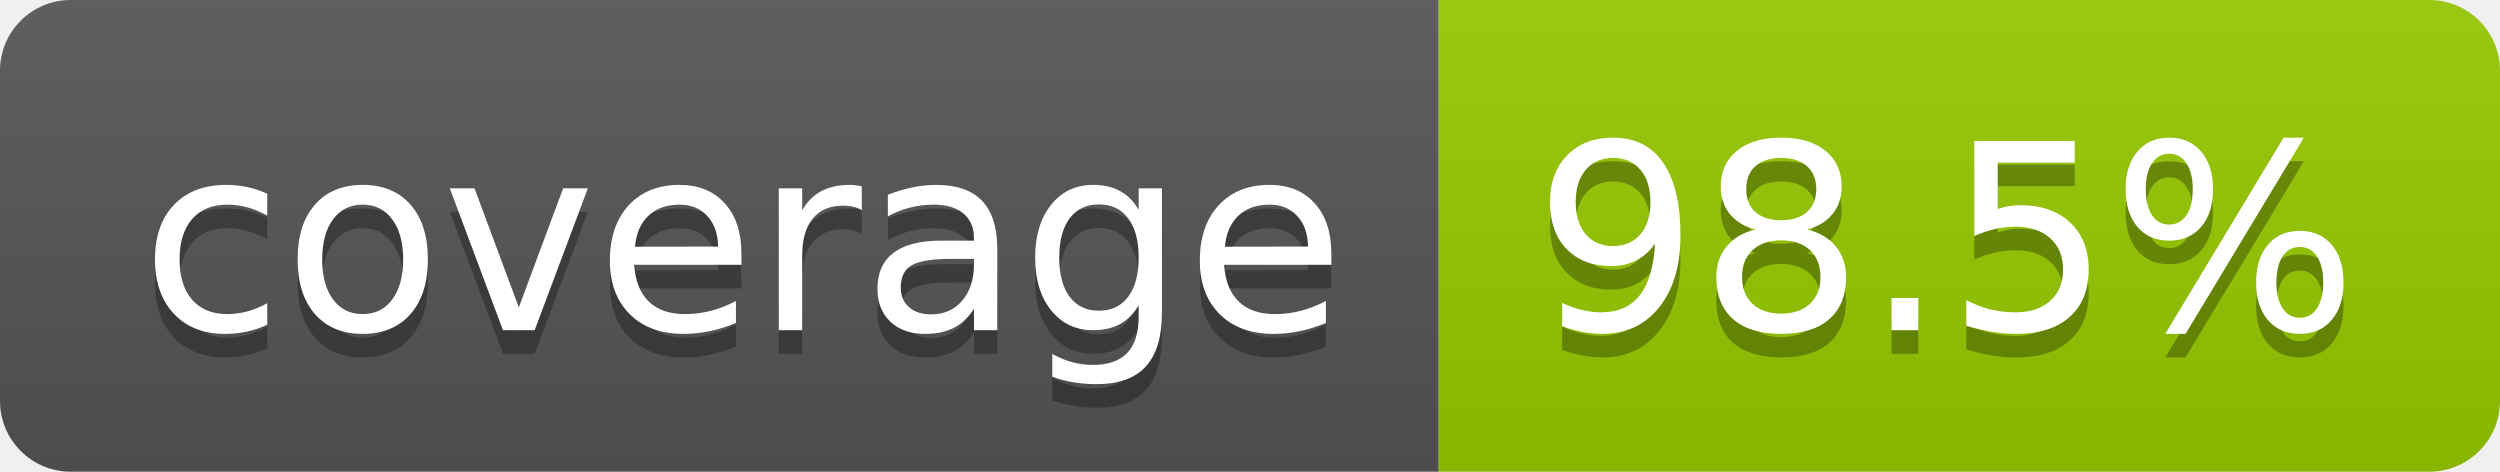
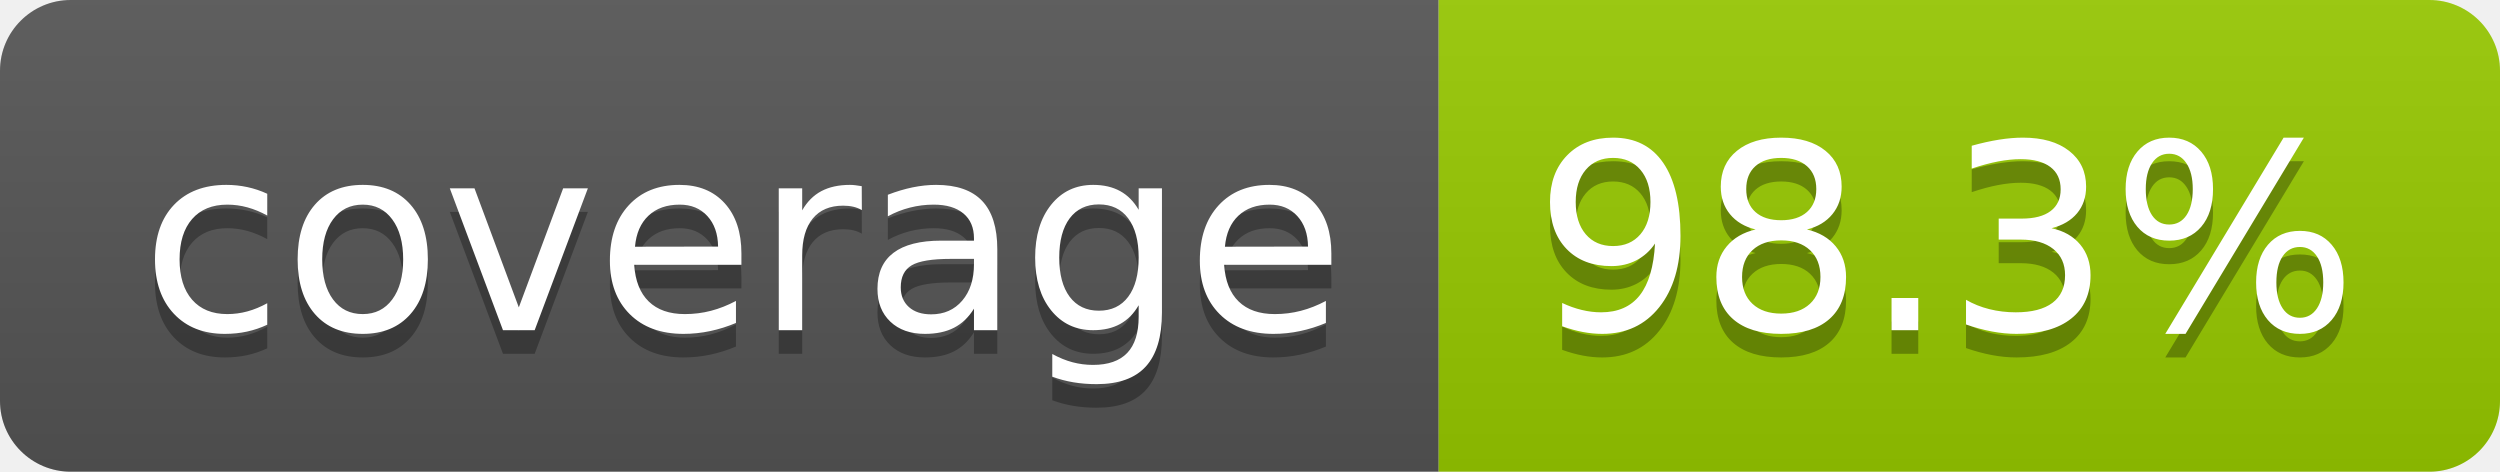
- <svg xmlns="http://www.w3.org/2000/svg" width="106" height="20" role="img" aria-label="coverage: 98.5%">
+ <svg xmlns="http://www.w3.org/2000/svg" width="106" height="20" role="img" aria-label="coverage: 98.3%">
  <linearGradient id="s" x2="0" y2="100%">
    <stop offset="0" stop-color="#bbb" stop-opacity=".1" />
    <stop offset="1" stop-opacity=".1" />
  </linearGradient>
  <clipPath id="r">
    <rect width="106" height="20" rx="3" fill="#fff" />
  </clipPath>
  <g clip-path="url(#r)">
    <rect width="61" height="20" fill="#555" />
    <rect x="61" width="45" height="20" fill="#97ca00" />
    <rect width="106" height="20" fill="url(#s)" />
  </g>
  <g fill="#fff" text-anchor="middle" font-family="Verdana,Geneva,DejaVu Sans,sans-serif" text-rendering="geometricPrecision" font-size="110">
    <text aria-hidden="true" x="315" y="150" fill="#010101" fill-opacity=".3" transform="scale(.1)" textLength="510">coverage</text>
    <text x="315" y="140" transform="scale(.1)" fill="#fff" textLength="510">coverage</text>
-     <text aria-hidden="true" x="825" y="150" fill="#010101" fill-opacity=".3" transform="scale(.1)" textLength="350">98.5%</text>
-     <text x="825" y="140" transform="scale(.1)" fill="#fff" textLength="350">98.5%</text>
+     <text aria-hidden="true" x="825" y="150" fill="#010101" fill-opacity=".3" transform="scale(.1)" textLength="350">98.3%</text>
+     <text x="825" y="140" transform="scale(.1)" fill="#fff" textLength="350">98.3%</text>
  </g>
</svg>
